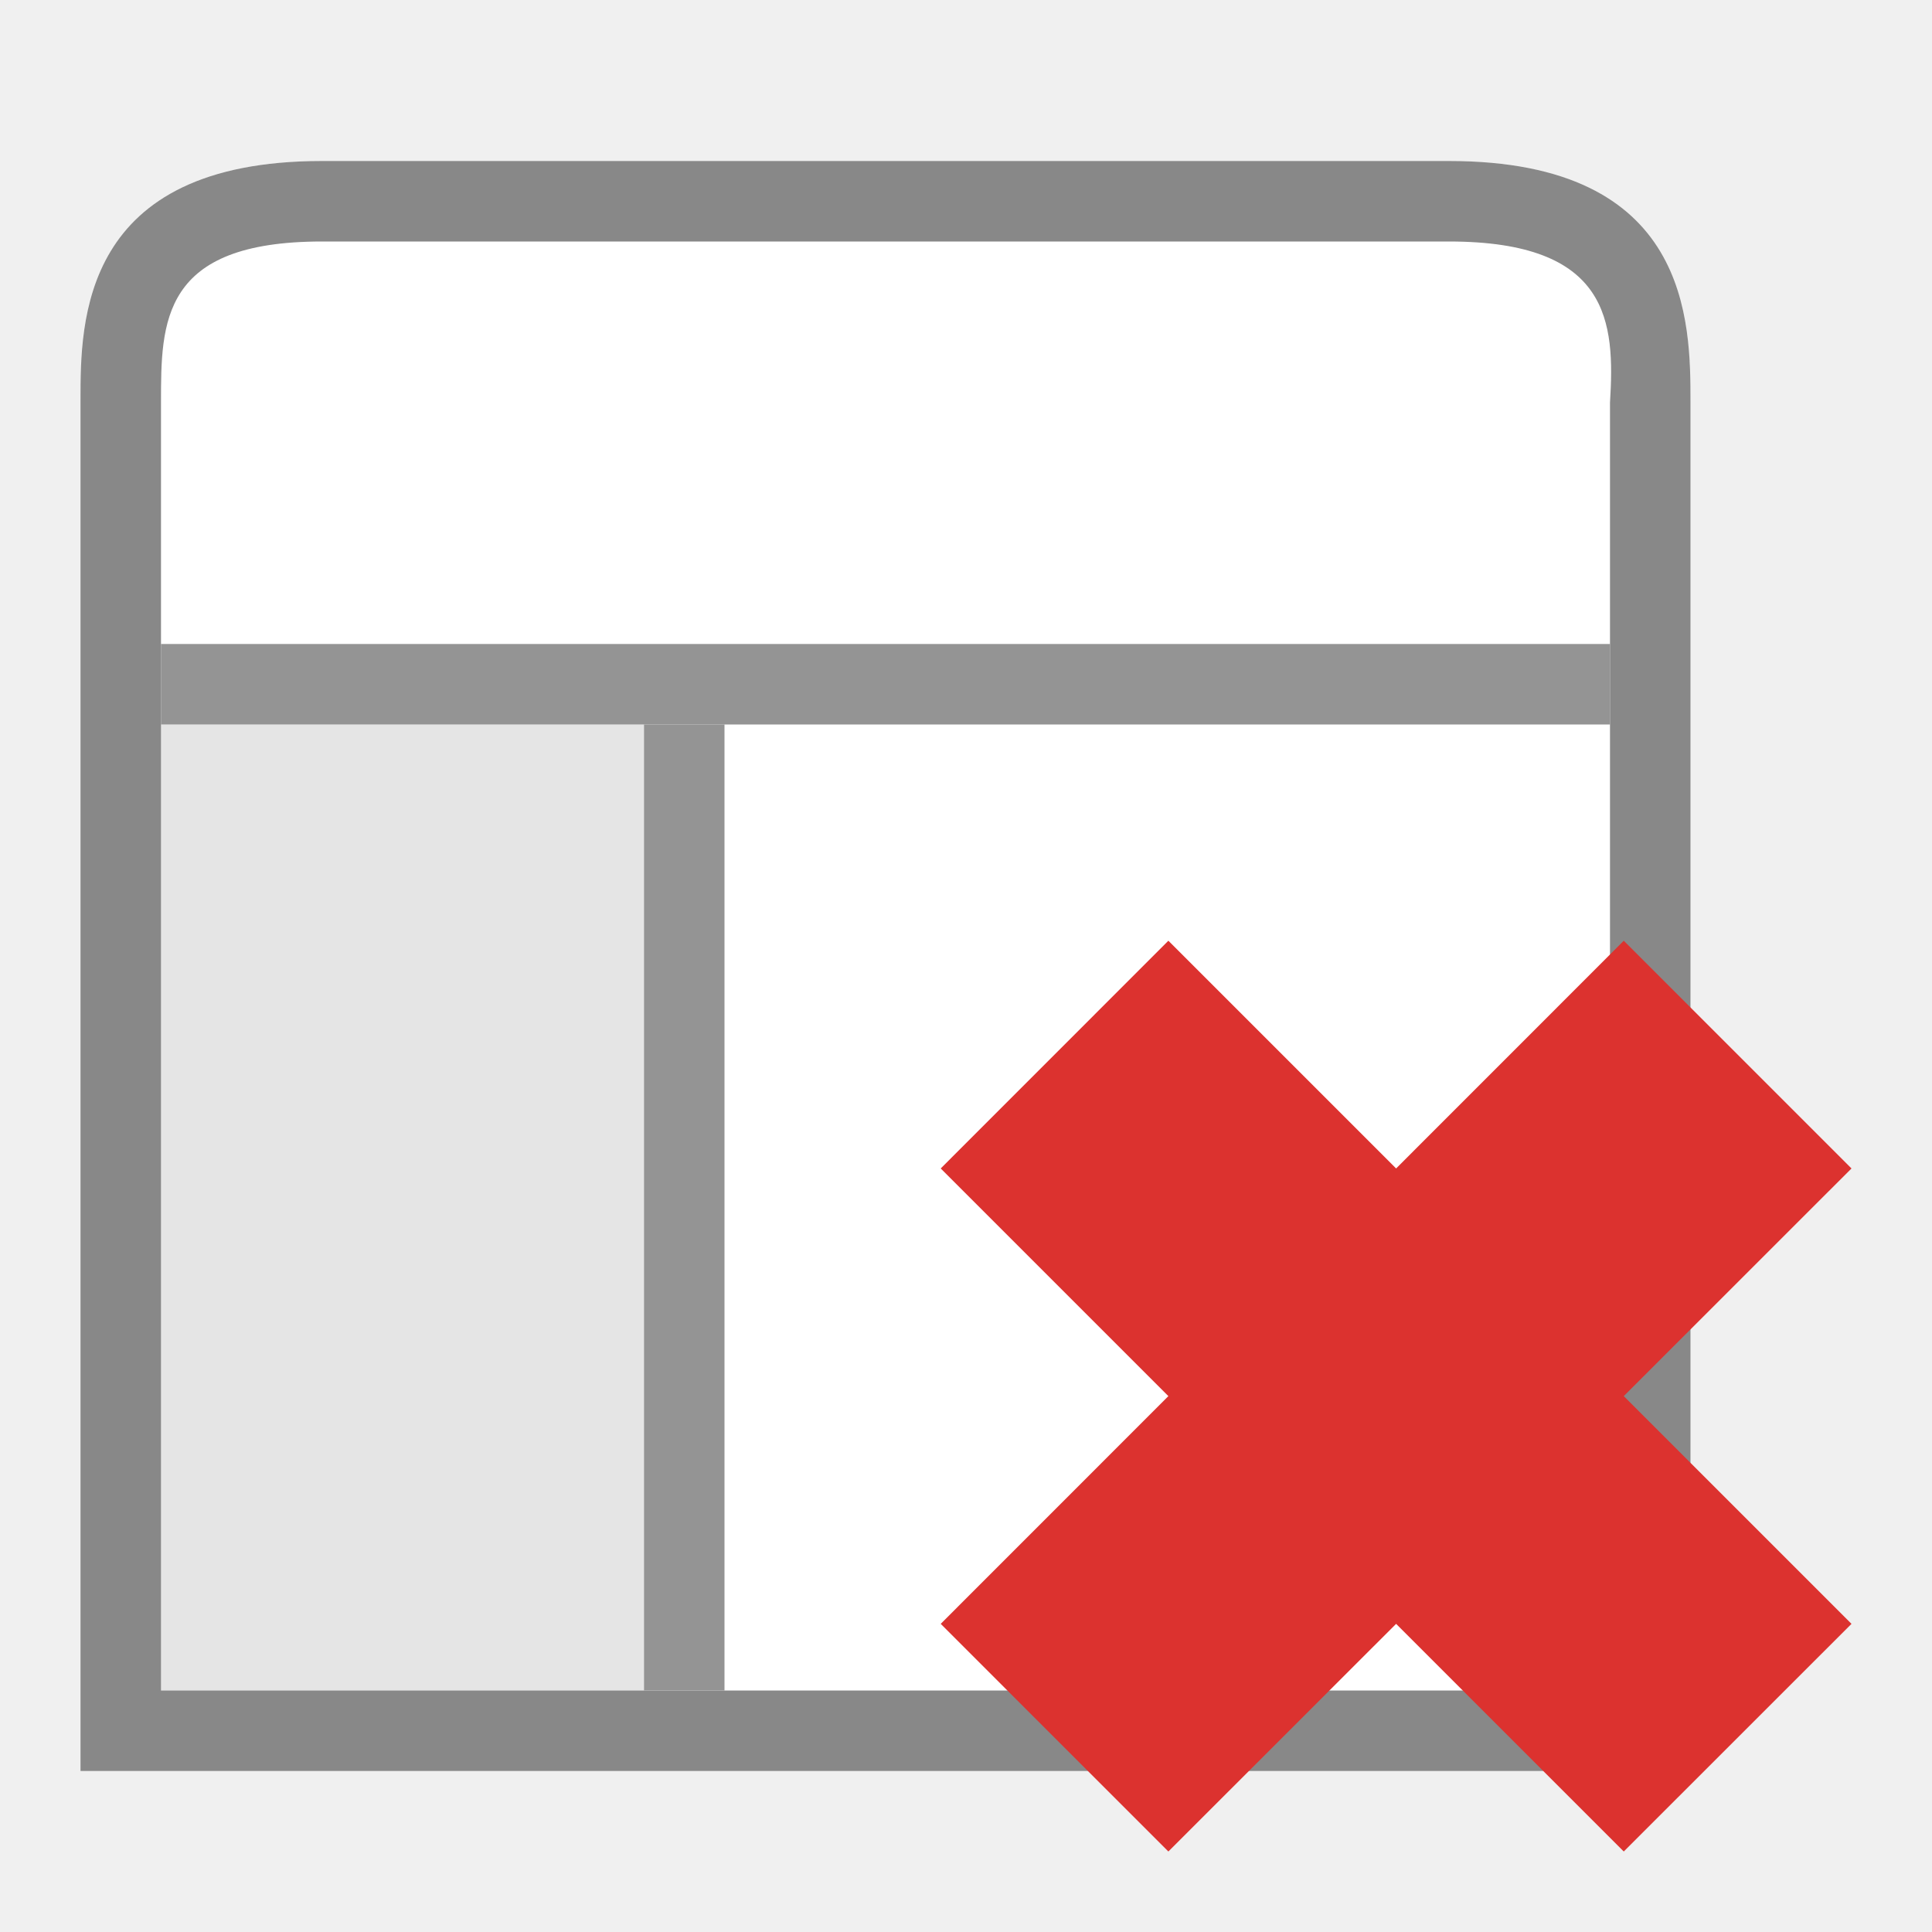
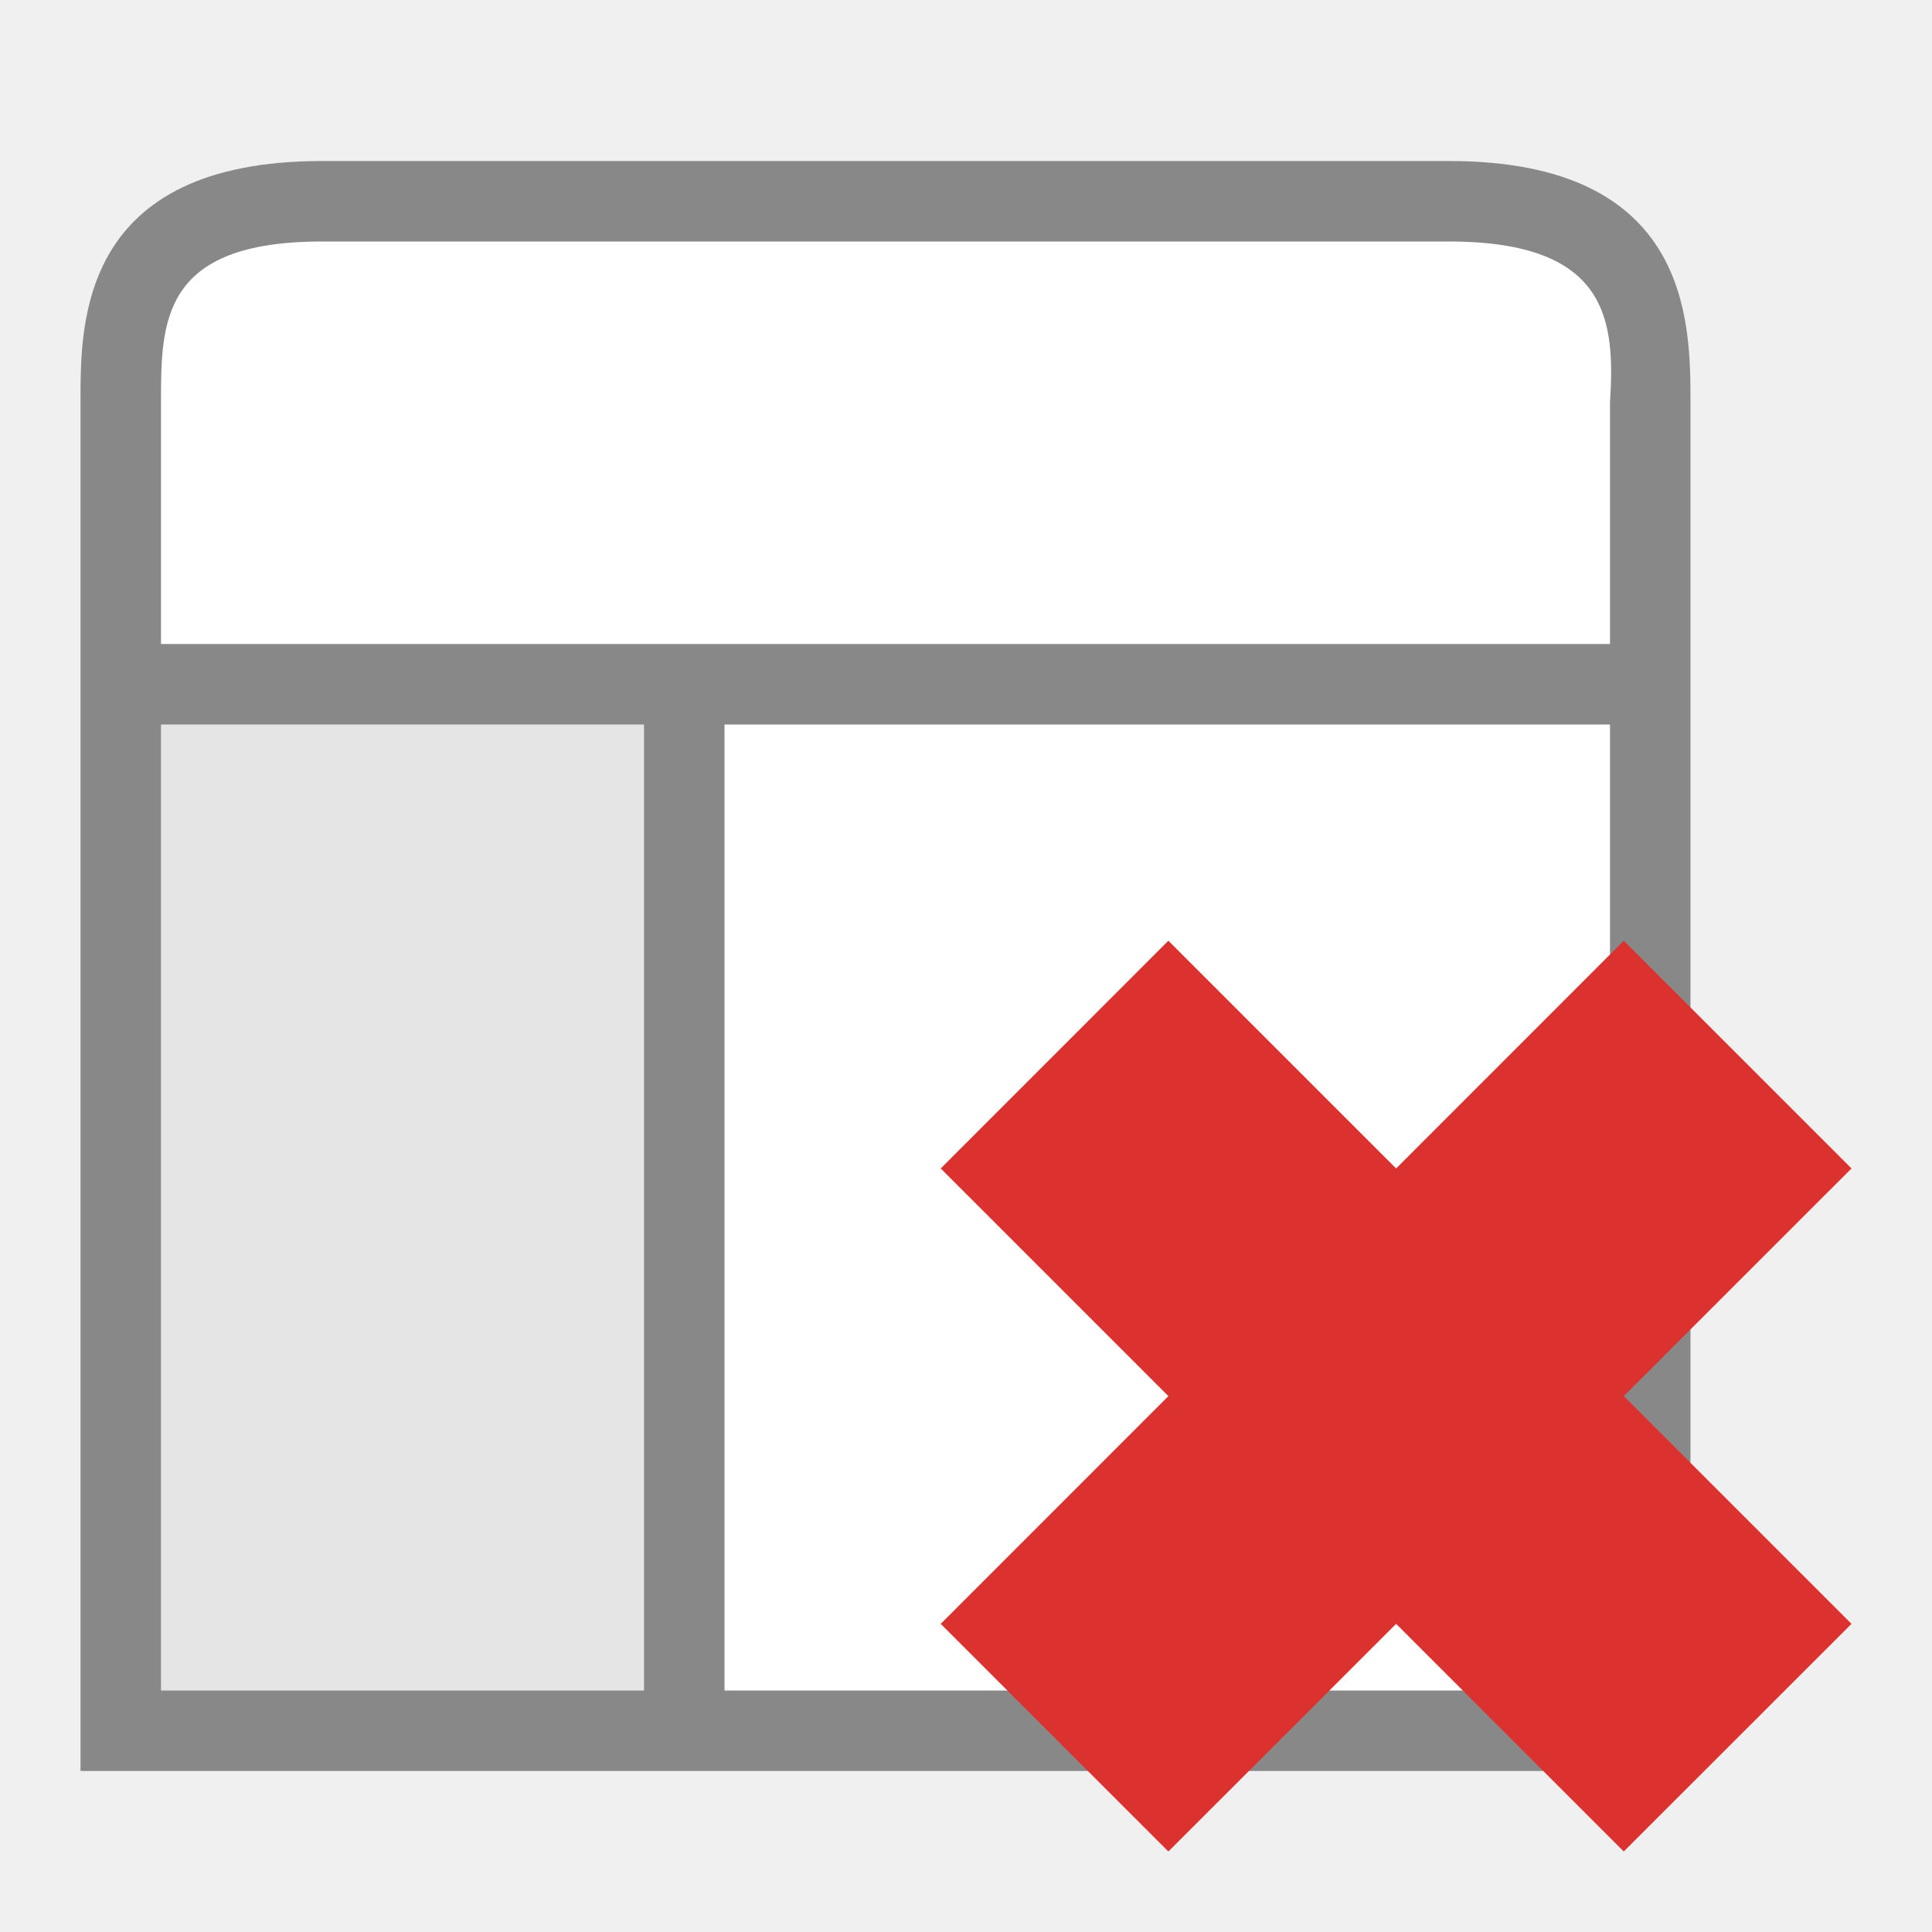
<svg xmlns="http://www.w3.org/2000/svg" width="24" height="24" viewBox="0 0 24 24" id="svg2" version="1.1">
  <defs id="defs14" />
  <path style="fill:#ffffff" d="m 4,2 c -3,0 -3,2 -3,2.965 L 1,22 21,22 21,5 c 0,-1 0,-3 -3,-3 z" id="path4" />
-   <path style="fill:#888888" d="m 4,2 c -3,0 -3,2 -3,2.965 L 1,22 21,22 21,5 c 0,-1 0,-3 -3,-3 z m 0,1 14,0 c 2,0 2.062,1.002 2,2 L 20,21 2,21 2,5 c 0,-1 0,-2 2,-2 z" id="path6" />
+   <path style="fill:#888888" d="M 4 2 C 1 2 1 4 1 4.965 L 1 22 L 21 22 L 21 5 C 21 4 21 2 18 2 L 4 2 z M 4 3 L 18 3 C 20 3 20.062 4.002 20 5 L 20 8 L 2 8 L 2 5 C 2 4 2 3 4 3 z M 2 9 L 8 9 L 8 21 L 2 21 L 2 9 z M 9 9 L 20 9 L 20 21 L 9 21 L 9 9 z " id="path6" />
  <path style="fill-opacity:0.102" d="m 2,9 6,0 L 8,21 2,21 Z" id="path8" />
-   <g transform="translate(1,0.9999996)" style="fill:#888888;fill-opacity:0.902" id="g10">
-     <path d="M 1,7 1,8 19,8 19,7 Z" id="path12" />
-     <path d="M 7,8 7,20 8,20 8,8 Z" id="path14" />
-   </g>
+   <g transform="translate(1,0.9999996)" style="fill:#888888;fill-opacity:0.902" id="g10" />
  <path style="fill:#dc322f;fill-opacity:1" d="M 23,20.172 20.171,17.343 23,14.515 20.171,11.686 17.343,14.515 14.514,11.686 11.686,14.515 14.514,17.343 11.686,20.172 14.514,23 17.343,20.172 20.171,23 Z" id="path6-7" />
</svg>
